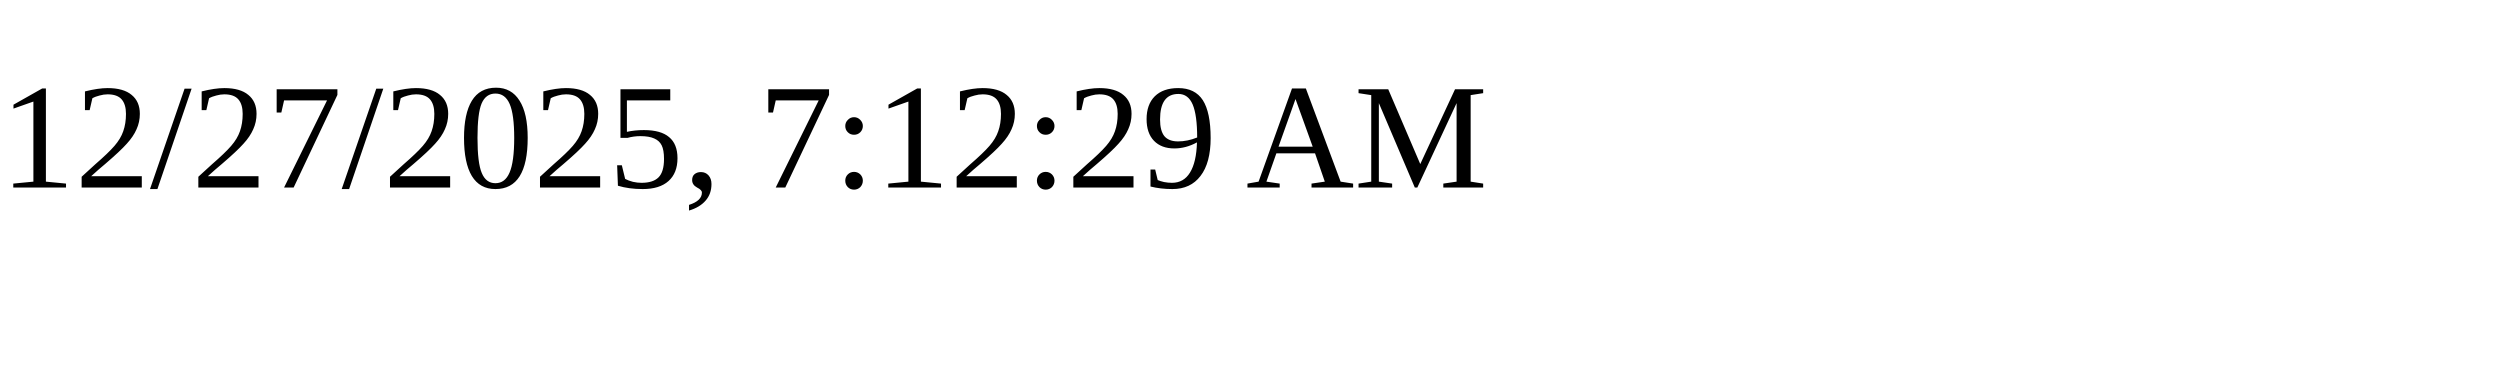
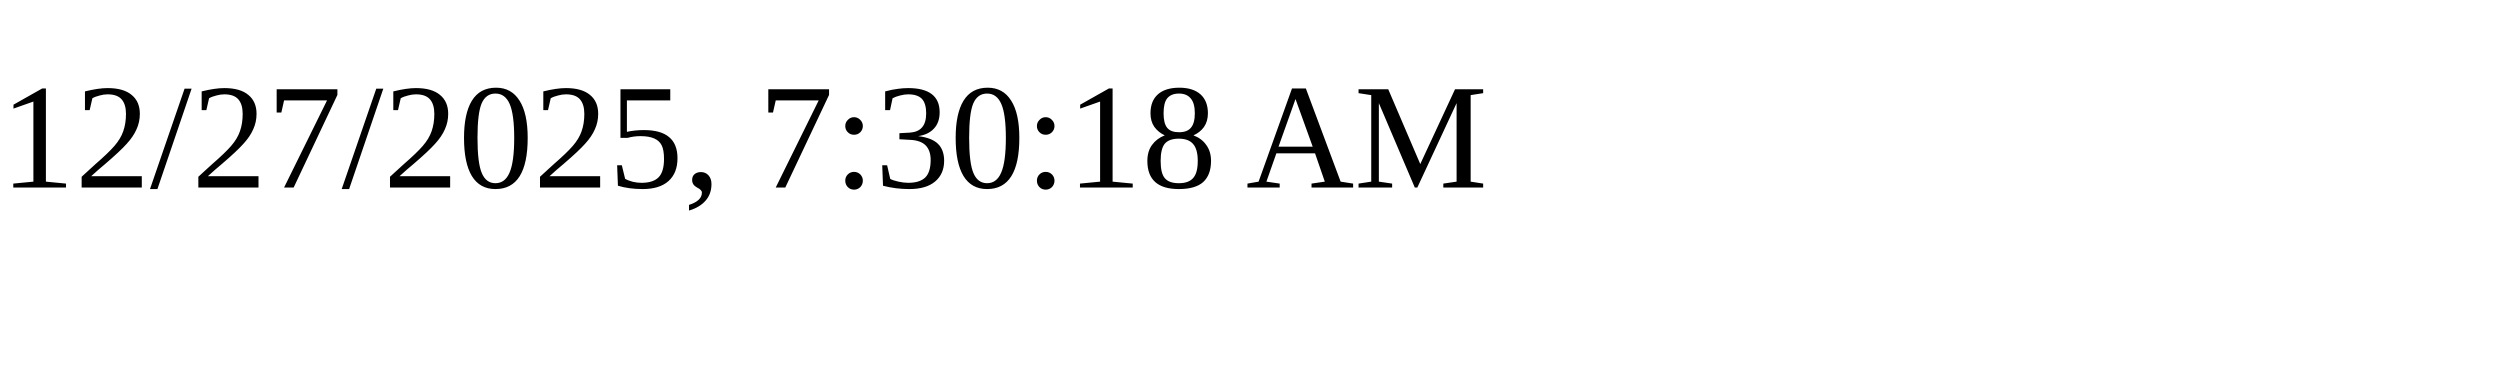
<svg xmlns="http://www.w3.org/2000/svg" height="30" width="200">
-   <text x="0" y="15">12/27/2025, 7:12:29 AM</text>
+   <text x="0" y="15">12/27/2025, 7:30:18 AM</text>
</svg>
